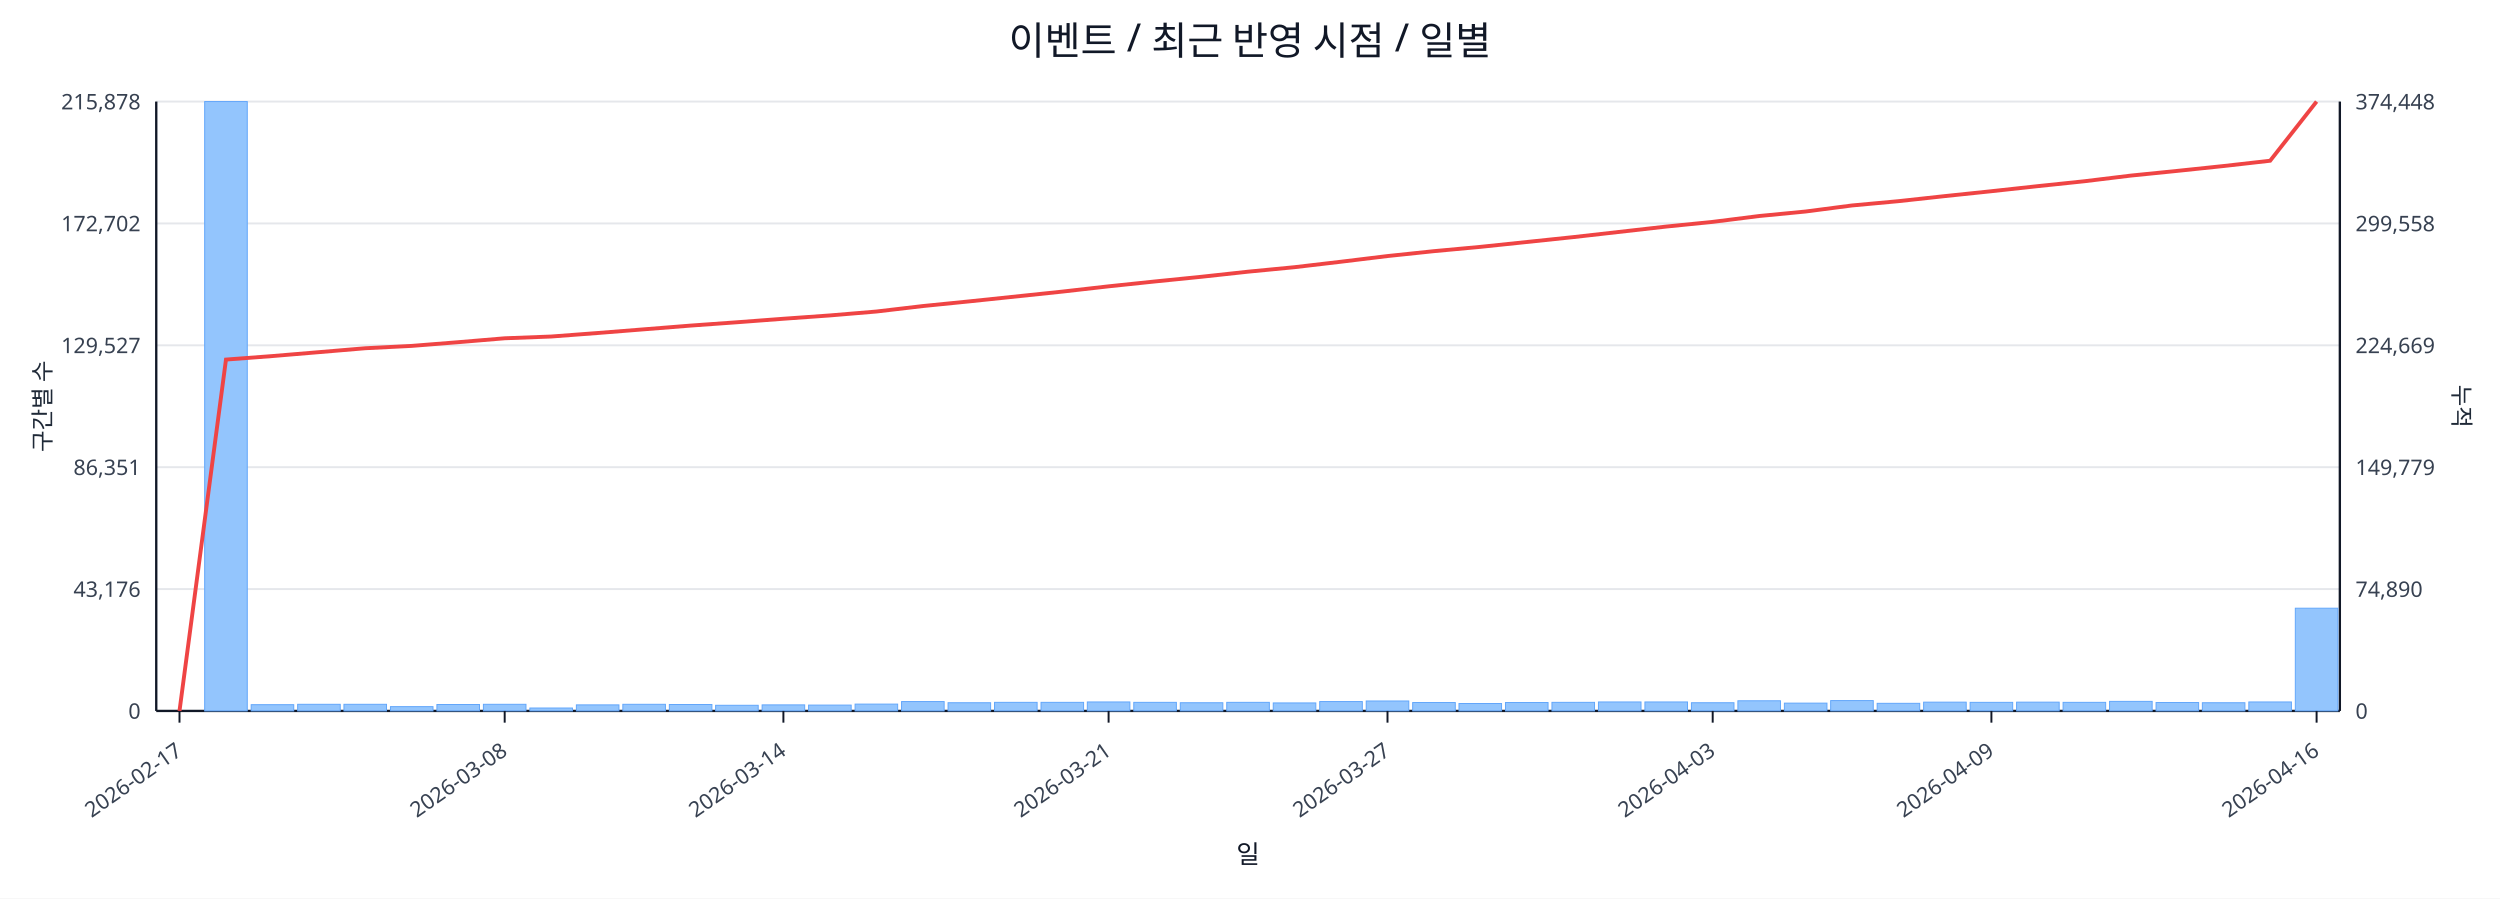
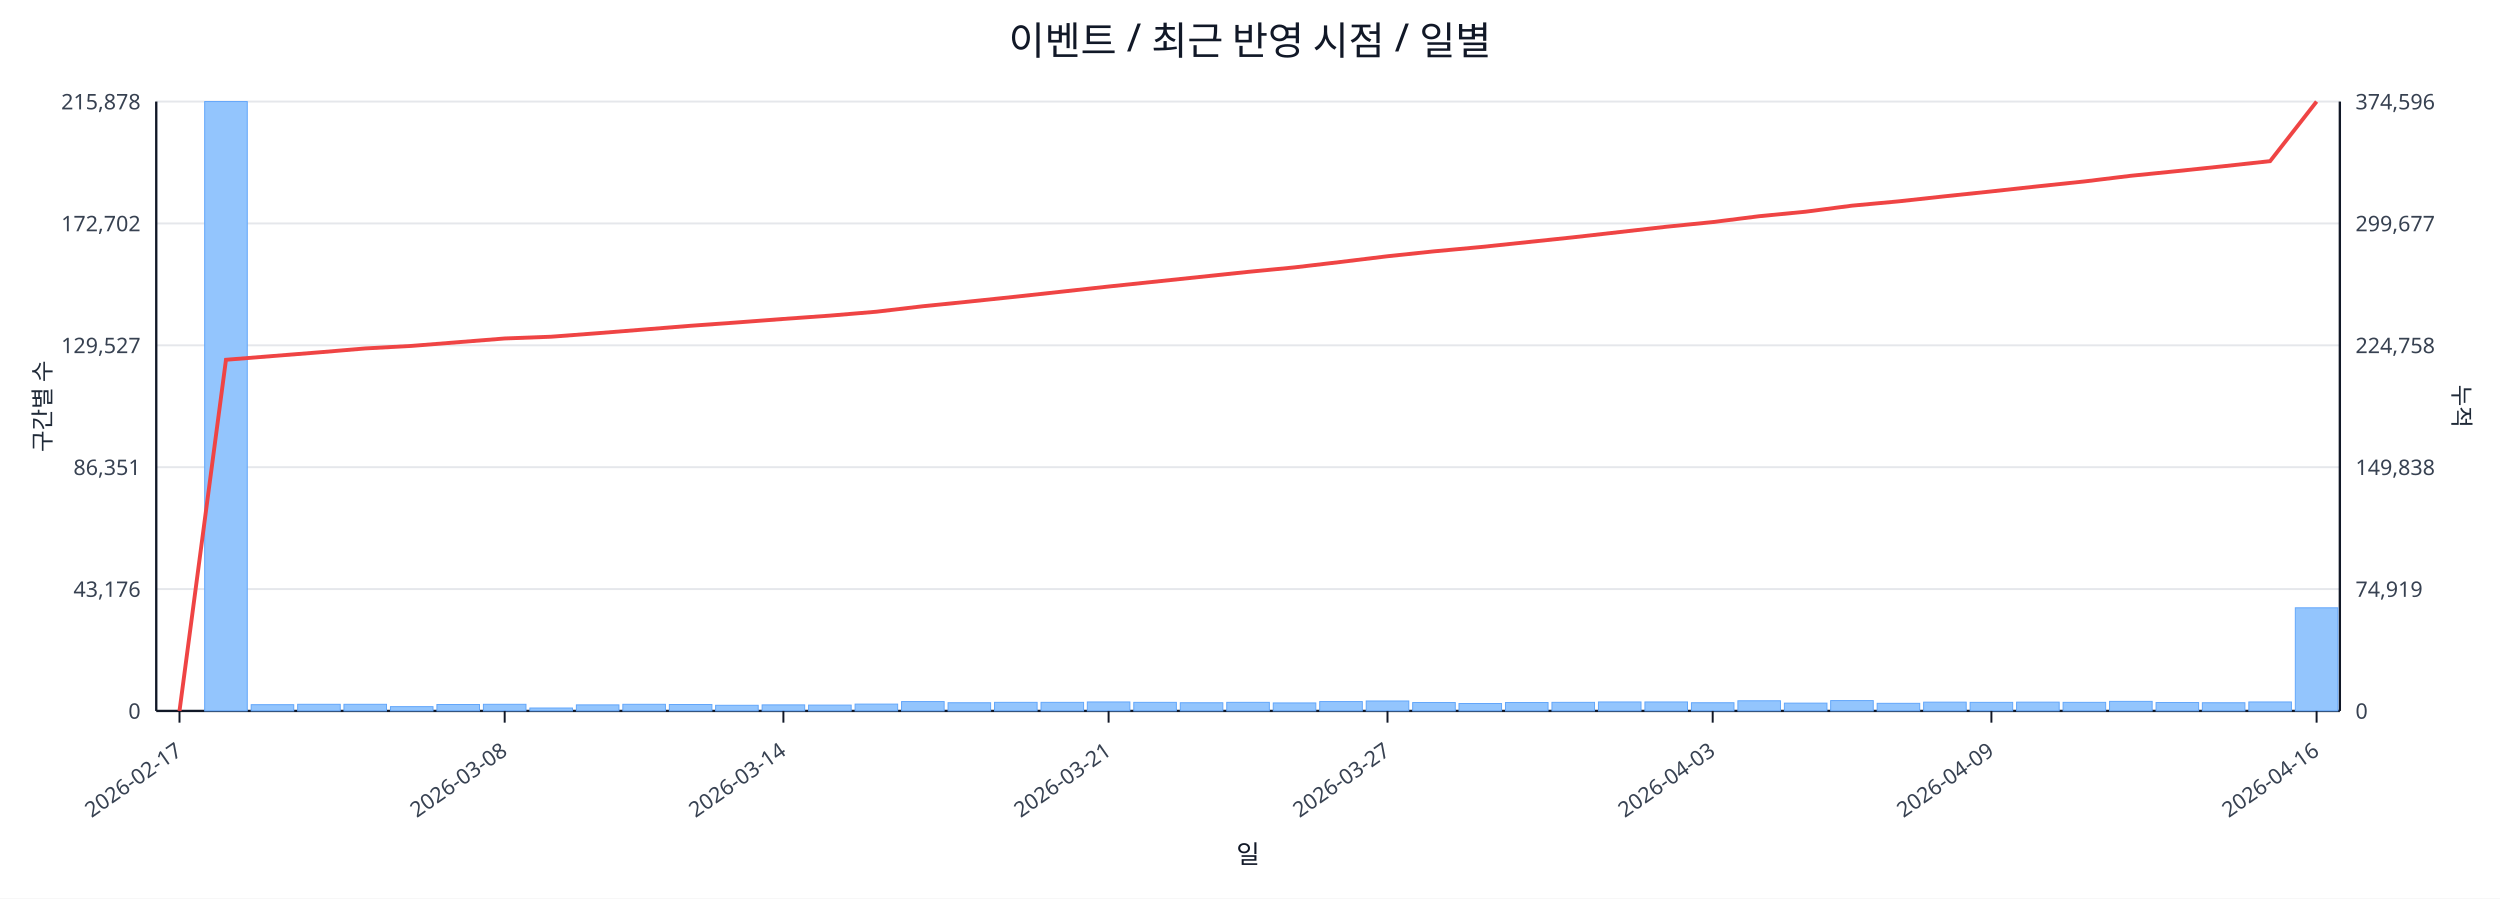
<svg xmlns="http://www.w3.org/2000/svg" width="1280" height="460" viewBox="0 0 1280 460">
  <rect x="0" y="0" width="100%" height="100%" fill="#ffffff" />
  <text x="640.0" y="28" font-size="20" text-anchor="middle" font-family="sans-serif" fill="#111827">이벤트 / 최근 반영 시점 / 일별</text>
  <line x1="80.0" y1="52.0" x2="1198.0" y2="52.0" stroke="#e5e7eb" stroke-width="1" />
  <text x="72.0" y="56.0" font-size="11" text-anchor="end" font-family="sans-serif" fill="#374151">215,878</text>
-   <text x="1206.0" y="56.0" font-size="11" text-anchor="start" font-family="sans-serif" fill="#374151">374,448</text>
+   <text x="1206.0" y="56.0" font-size="11" text-anchor="start" font-family="sans-serif" fill="#374151">374,596</text>
  <line x1="80.0" y1="114.4" x2="1198.0" y2="114.4" stroke="#e5e7eb" stroke-width="1" />
  <text x="72.0" y="118.4" font-size="11" text-anchor="end" font-family="sans-serif" fill="#374151">172,702</text>
-   <text x="1206.0" y="118.4" font-size="11" text-anchor="start" font-family="sans-serif" fill="#374151">299,558</text>
+   <text x="1206.0" y="118.4" font-size="11" text-anchor="start" font-family="sans-serif" fill="#374151">299,677</text>
  <line x1="80.0" y1="176.8" x2="1198.0" y2="176.8" stroke="#e5e7eb" stroke-width="1" />
  <text x="72.0" y="180.8" font-size="11" text-anchor="end" font-family="sans-serif" fill="#374151">129,527</text>
-   <text x="1206.0" y="180.8" font-size="11" text-anchor="start" font-family="sans-serif" fill="#374151">224,669</text>
+   <text x="1206.0" y="180.8" font-size="11" text-anchor="start" font-family="sans-serif" fill="#374151">224,758</text>
  <line x1="80.0" y1="239.2" x2="1198.0" y2="239.2" stroke="#e5e7eb" stroke-width="1" />
  <text x="72.0" y="243.2" font-size="11" text-anchor="end" font-family="sans-serif" fill="#374151">86,351</text>
-   <text x="1206.0" y="243.2" font-size="11" text-anchor="start" font-family="sans-serif" fill="#374151">149,779</text>
+   <text x="1206.0" y="243.2" font-size="11" text-anchor="start" font-family="sans-serif" fill="#374151">149,838</text>
  <line x1="80.0" y1="301.6" x2="1198.0" y2="301.6" stroke="#e5e7eb" stroke-width="1" />
  <text x="72.0" y="305.6" font-size="11" text-anchor="end" font-family="sans-serif" fill="#374151">43,176</text>
-   <text x="1206.0" y="305.6" font-size="11" text-anchor="start" font-family="sans-serif" fill="#374151">74,890</text>
+   <text x="1206.0" y="305.6" font-size="11" text-anchor="start" font-family="sans-serif" fill="#374151">74,919</text>
  <line x1="80.0" y1="364.0" x2="1198.0" y2="364.0" stroke="#e5e7eb" stroke-width="1" />
  <text x="72.0" y="368.0" font-size="11" text-anchor="end" font-family="sans-serif" fill="#374151">0</text>
  <text x="1206.0" y="368.0" font-size="11" text-anchor="start" font-family="sans-serif" fill="#374151">0</text>
  <line x1="80.0" y1="364.0" x2="1198.0" y2="364.0" stroke="#111827" stroke-width="1.2" />
  <line x1="80.0" y1="52.0" x2="80.0" y2="364.0" stroke="#111827" stroke-width="1.2" />
  <line x1="1198.0" y1="52.0" x2="1198.0" y2="364.0" stroke="#111827" stroke-width="1.2" />
  <rect x="81.0" y="364.0" width="21.8" height="0.0" fill="#93c5fd" stroke="#60a5fa" stroke-width="0.5" />
  <rect x="104.8" y="52.0" width="21.8" height="312.0" fill="#93c5fd" stroke="#60a5fa" stroke-width="0.5" />
  <rect x="128.6" y="360.8" width="21.8" height="3.2" fill="#93c5fd" stroke="#60a5fa" stroke-width="0.5" />
  <rect x="152.4" y="360.6" width="21.8" height="3.4" fill="#93c5fd" stroke="#60a5fa" stroke-width="0.5" />
  <rect x="176.1" y="360.6" width="21.8" height="3.4" fill="#93c5fd" stroke="#60a5fa" stroke-width="0.5" />
  <rect x="199.9" y="361.8" width="21.8" height="2.2" fill="#93c5fd" stroke="#60a5fa" stroke-width="0.5" />
  <rect x="223.7" y="360.7" width="21.8" height="3.3" fill="#93c5fd" stroke="#60a5fa" stroke-width="0.5" />
  <rect x="247.5" y="360.6" width="21.8" height="3.4" fill="#93c5fd" stroke="#60a5fa" stroke-width="0.5" />
  <rect x="271.3" y="362.5" width="21.8" height="1.5" fill="#93c5fd" stroke="#60a5fa" stroke-width="0.5" />
  <rect x="295.1" y="360.9" width="21.8" height="3.1" fill="#93c5fd" stroke="#60a5fa" stroke-width="0.5" />
  <rect x="318.9" y="360.6" width="21.8" height="3.4" fill="#93c5fd" stroke="#60a5fa" stroke-width="0.5" />
  <rect x="342.7" y="360.7" width="21.8" height="3.3" fill="#93c5fd" stroke="#60a5fa" stroke-width="0.5" />
  <rect x="366.4" y="361.1" width="21.8" height="2.9" fill="#93c5fd" stroke="#60a5fa" stroke-width="0.5" />
  <rect x="390.2" y="360.9" width="21.8" height="3.1" fill="#93c5fd" stroke="#60a5fa" stroke-width="0.5" />
  <rect x="414.0" y="361.0" width="21.8" height="3.0" fill="#93c5fd" stroke="#60a5fa" stroke-width="0.5" />
  <rect x="437.8" y="360.5" width="21.8" height="3.5" fill="#93c5fd" stroke="#60a5fa" stroke-width="0.5" />
  <rect x="461.6" y="359.2" width="21.8" height="4.8" fill="#93c5fd" stroke="#60a5fa" stroke-width="0.5" />
  <rect x="485.4" y="359.8" width="21.8" height="4.2" fill="#93c5fd" stroke="#60a5fa" stroke-width="0.5" />
  <rect x="509.2" y="359.6" width="21.8" height="4.4" fill="#93c5fd" stroke="#60a5fa" stroke-width="0.5" />
  <rect x="533.0" y="359.6" width="21.8" height="4.4" fill="#93c5fd" stroke="#60a5fa" stroke-width="0.5" />
  <rect x="556.7" y="359.4" width="21.8" height="4.6" fill="#93c5fd" stroke="#60a5fa" stroke-width="0.5" />
  <rect x="580.5" y="359.6" width="21.8" height="4.4" fill="#93c5fd" stroke="#60a5fa" stroke-width="0.5" />
  <rect x="604.3" y="359.8" width="21.8" height="4.2" fill="#93c5fd" stroke="#60a5fa" stroke-width="0.5" />
  <rect x="628.1" y="359.6" width="21.8" height="4.4" fill="#93c5fd" stroke="#60a5fa" stroke-width="0.5" />
  <rect x="651.9" y="359.9" width="21.8" height="4.1" fill="#93c5fd" stroke="#60a5fa" stroke-width="0.5" />
  <rect x="675.7" y="359.2" width="21.8" height="4.8" fill="#93c5fd" stroke="#60a5fa" stroke-width="0.5" />
  <rect x="699.5" y="358.9" width="21.8" height="5.1" fill="#93c5fd" stroke="#60a5fa" stroke-width="0.5" />
  <rect x="723.3" y="359.7" width="21.8" height="4.3" fill="#93c5fd" stroke="#60a5fa" stroke-width="0.5" />
  <rect x="747.0" y="360.2" width="21.8" height="3.8" fill="#93c5fd" stroke="#60a5fa" stroke-width="0.5" />
  <rect x="770.8" y="359.7" width="21.8" height="4.3" fill="#93c5fd" stroke="#60a5fa" stroke-width="0.5" />
  <rect x="794.6" y="359.6" width="21.8" height="4.4" fill="#93c5fd" stroke="#60a5fa" stroke-width="0.5" />
  <rect x="818.4" y="359.4" width="21.8" height="4.6" fill="#93c5fd" stroke="#60a5fa" stroke-width="0.5" />
  <rect x="842.2" y="359.4" width="21.8" height="4.6" fill="#93c5fd" stroke="#60a5fa" stroke-width="0.5" />
  <rect x="866.0" y="359.8" width="21.8" height="4.2" fill="#93c5fd" stroke="#60a5fa" stroke-width="0.5" />
  <rect x="889.8" y="358.8" width="21.8" height="5.2" fill="#93c5fd" stroke="#60a5fa" stroke-width="0.5" />
  <rect x="913.6" y="360.0" width="21.8" height="4.0" fill="#93c5fd" stroke="#60a5fa" stroke-width="0.5" />
  <rect x="937.3" y="358.7" width="21.8" height="5.3" fill="#93c5fd" stroke="#60a5fa" stroke-width="0.5" />
  <rect x="961.1" y="360.1" width="21.8" height="3.9" fill="#93c5fd" stroke="#60a5fa" stroke-width="0.5" />
  <rect x="984.9" y="359.5" width="21.8" height="4.5" fill="#93c5fd" stroke="#60a5fa" stroke-width="0.5" />
  <rect x="1008.7" y="359.6" width="21.8" height="4.4" fill="#93c5fd" stroke="#60a5fa" stroke-width="0.5" />
  <rect x="1032.5" y="359.5" width="21.8" height="4.5" fill="#93c5fd" stroke="#60a5fa" stroke-width="0.5" />
  <rect x="1056.3" y="359.6" width="21.8" height="4.4" fill="#93c5fd" stroke="#60a5fa" stroke-width="0.5" />
  <rect x="1080.1" y="359.1" width="21.8" height="4.9" fill="#93c5fd" stroke="#60a5fa" stroke-width="0.5" />
  <rect x="1103.9" y="359.7" width="21.8" height="4.3" fill="#93c5fd" stroke="#60a5fa" stroke-width="0.5" />
  <rect x="1127.6" y="359.8" width="21.8" height="4.2" fill="#93c5fd" stroke="#60a5fa" stroke-width="0.5" />
  <rect x="1151.4" y="359.4" width="21.8" height="4.6" fill="#93c5fd" stroke="#60a5fa" stroke-width="0.5" />
-   <rect x="1175.2" y="311.4" width="21.8" height="52.6" fill="#93c5fd" stroke="#60a5fa" stroke-width="0.5" />
-   <polyline fill="none" stroke="#ef4444" stroke-width="2" points="91.9,364.0 115.7,184.1 139.5,182.3 163.3,180.3 187.0,178.3 210.8,177.1 234.6,175.2 258.4,173.2 282.2,172.3 306.0,170.5 329.8,168.6 353.6,166.7 377.3,165.0 401.1,163.2 424.9,161.5 448.7,159.5 472.5,156.7 496.3,154.3 520.1,151.8 543.9,149.3 567.6,146.6 591.4,144.1 615.2,141.7 639.0,139.1 662.8,136.8 686.6,134.0 710.4,131.1 734.1,128.6 757.9,126.4 781.7,123.9 805.5,121.4 829.3,118.7 853.1,116.0 876.9,113.6 900.7,110.6 924.4,108.3 948.2,105.2 972.0,103.0 995.8,100.4 1019.6,97.9 1043.4,95.3 1067.2,92.8 1091.0,89.9 1114.7,87.5 1138.5,85.0 1162.3,82.3 1186.1,52.0" />
+   <rect x="1175.2" y="311.2" width="21.8" height="52.8" fill="#93c5fd" stroke="#60a5fa" stroke-width="0.5" />
+   <polyline fill="none" stroke="#ef4444" stroke-width="2" points="91.9,364.0 115.7,184.2 139.5,182.3 163.3,180.4 187.0,178.4 210.8,177.1 234.6,175.2 258.4,173.3 282.2,172.4 306.0,170.6 329.8,168.7 353.6,166.8 377.3,165.1 401.1,163.3 424.9,161.6 448.7,159.6 472.5,156.8 496.3,154.4 520.1,151.9 543.9,149.3 567.6,146.7 591.4,144.2 615.2,141.7 639.0,139.2 662.8,136.9 686.6,134.1 710.4,131.2 734.1,128.7 757.9,126.5 781.7,124.0 805.5,121.5 829.3,118.8 853.1,116.1 876.9,113.7 900.7,110.7 924.4,108.4 948.2,105.3 972.0,103.1 995.8,100.5 1019.6,98.0 1043.4,95.4 1067.2,92.9 1091.0,90.0 1114.7,87.6 1138.5,85.1 1162.3,82.5 1186.1,52.0" />
  <line x1="91.9" y1="364.0" x2="91.9" y2="370.0" stroke="#111827" stroke-width="1" />
  <text x="93.9" y="386.0" font-size="11" text-anchor="end" transform="rotate(-35 93.9 386.0)" font-family="sans-serif" fill="#374151">2026-02-17</text>
  <line x1="258.4" y1="364.0" x2="258.4" y2="370.0" stroke="#111827" stroke-width="1" />
  <text x="260.4" y="386.0" font-size="11" text-anchor="end" transform="rotate(-35 260.4 386.0)" font-family="sans-serif" fill="#374151">2026-03-08</text>
  <line x1="401.1" y1="364.0" x2="401.1" y2="370.0" stroke="#111827" stroke-width="1" />
  <text x="403.1" y="386.0" font-size="11" text-anchor="end" transform="rotate(-35 403.1 386.0)" font-family="sans-serif" fill="#374151">2026-03-14</text>
  <line x1="567.6" y1="364.0" x2="567.6" y2="370.0" stroke="#111827" stroke-width="1" />
  <text x="569.6" y="386.0" font-size="11" text-anchor="end" transform="rotate(-35 569.6 386.0)" font-family="sans-serif" fill="#374151">2026-03-21</text>
  <line x1="710.4" y1="364.0" x2="710.4" y2="370.0" stroke="#111827" stroke-width="1" />
  <text x="712.4" y="386.0" font-size="11" text-anchor="end" transform="rotate(-35 712.4 386.0)" font-family="sans-serif" fill="#374151">2026-03-27</text>
  <line x1="876.9" y1="364.0" x2="876.9" y2="370.0" stroke="#111827" stroke-width="1" />
  <text x="878.9" y="386.0" font-size="11" text-anchor="end" transform="rotate(-35 878.9 386.0)" font-family="sans-serif" fill="#374151">2026-04-03</text>
  <line x1="1019.6" y1="364.0" x2="1019.6" y2="370.0" stroke="#111827" stroke-width="1" />
  <text x="1021.6" y="386.0" font-size="11" text-anchor="end" transform="rotate(-35 1021.6 386.0)" font-family="sans-serif" fill="#374151">2026-04-09</text>
  <line x1="1186.1" y1="364.0" x2="1186.1" y2="370.0" stroke="#111827" stroke-width="1" />
  <text x="1188.1" y="386.0" font-size="11" text-anchor="end" transform="rotate(-35 1188.1 386.0)" font-family="sans-serif" fill="#374151">2026-04-16</text>
  <text x="26" y="208.0" font-size="12" transform="rotate(-90 26 208.0)" text-anchor="middle" font-family="sans-serif" fill="#1f2937">구간별 수</text>
  <text x="1256.0" y="208.0" font-size="12" transform="rotate(90 1256.0 208.0)" text-anchor="middle" font-family="sans-serif" fill="#1f2937">누적</text>
  <text x="639.0" y="442.0" font-size="13" text-anchor="middle" font-family="sans-serif" fill="#111827">일</text>
</svg>
